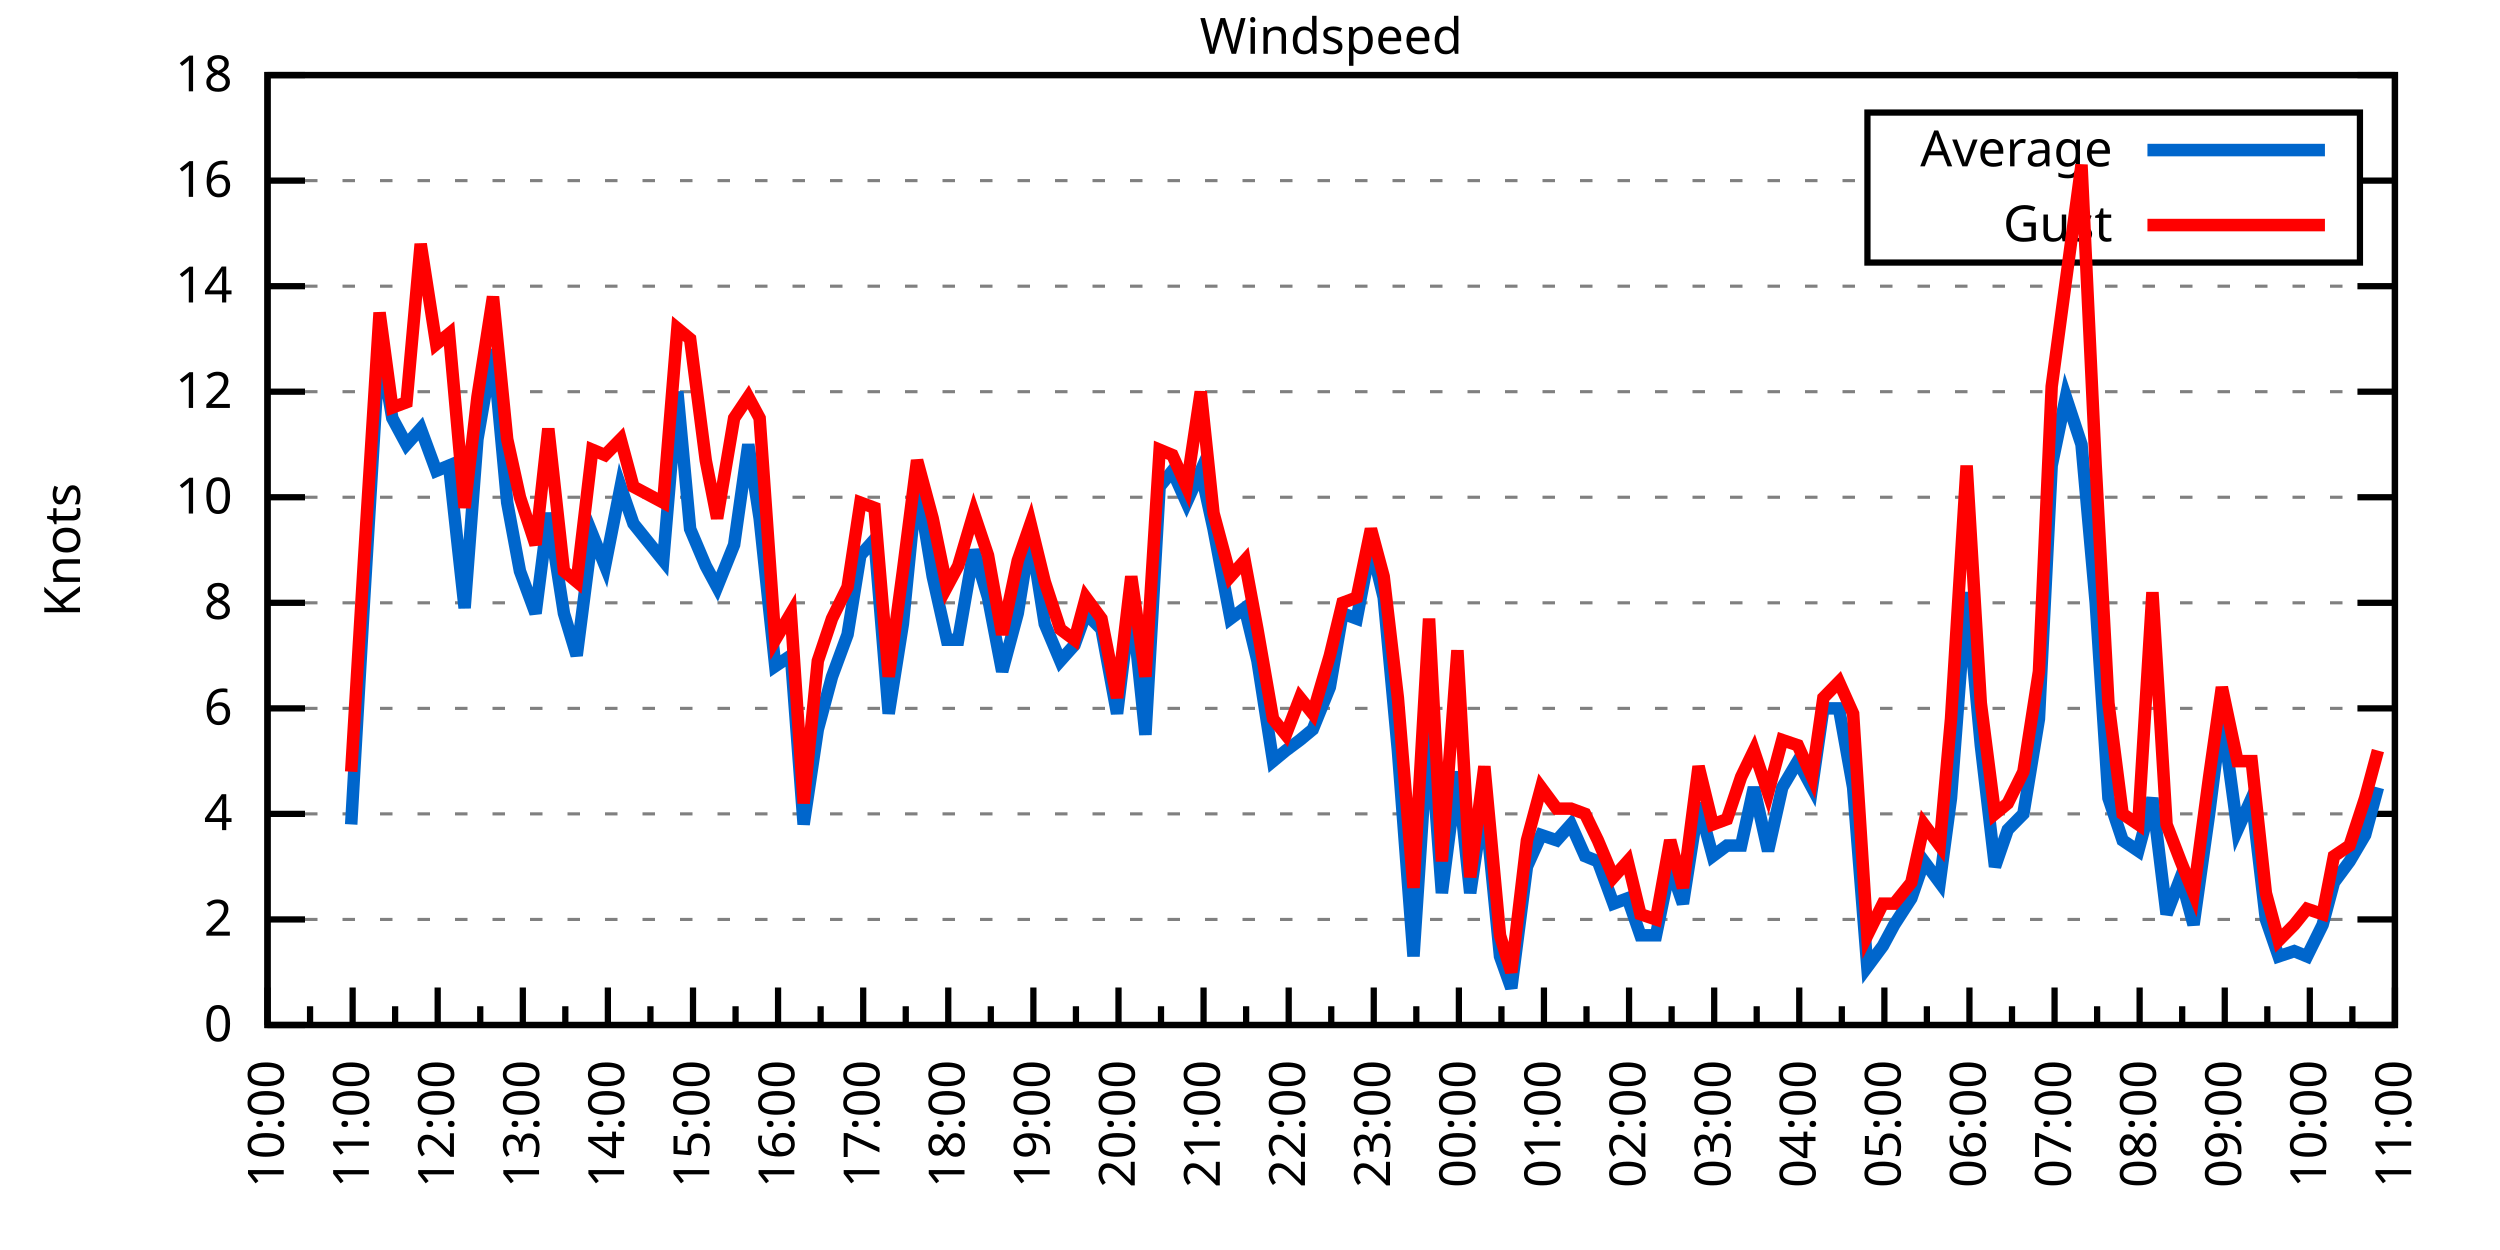
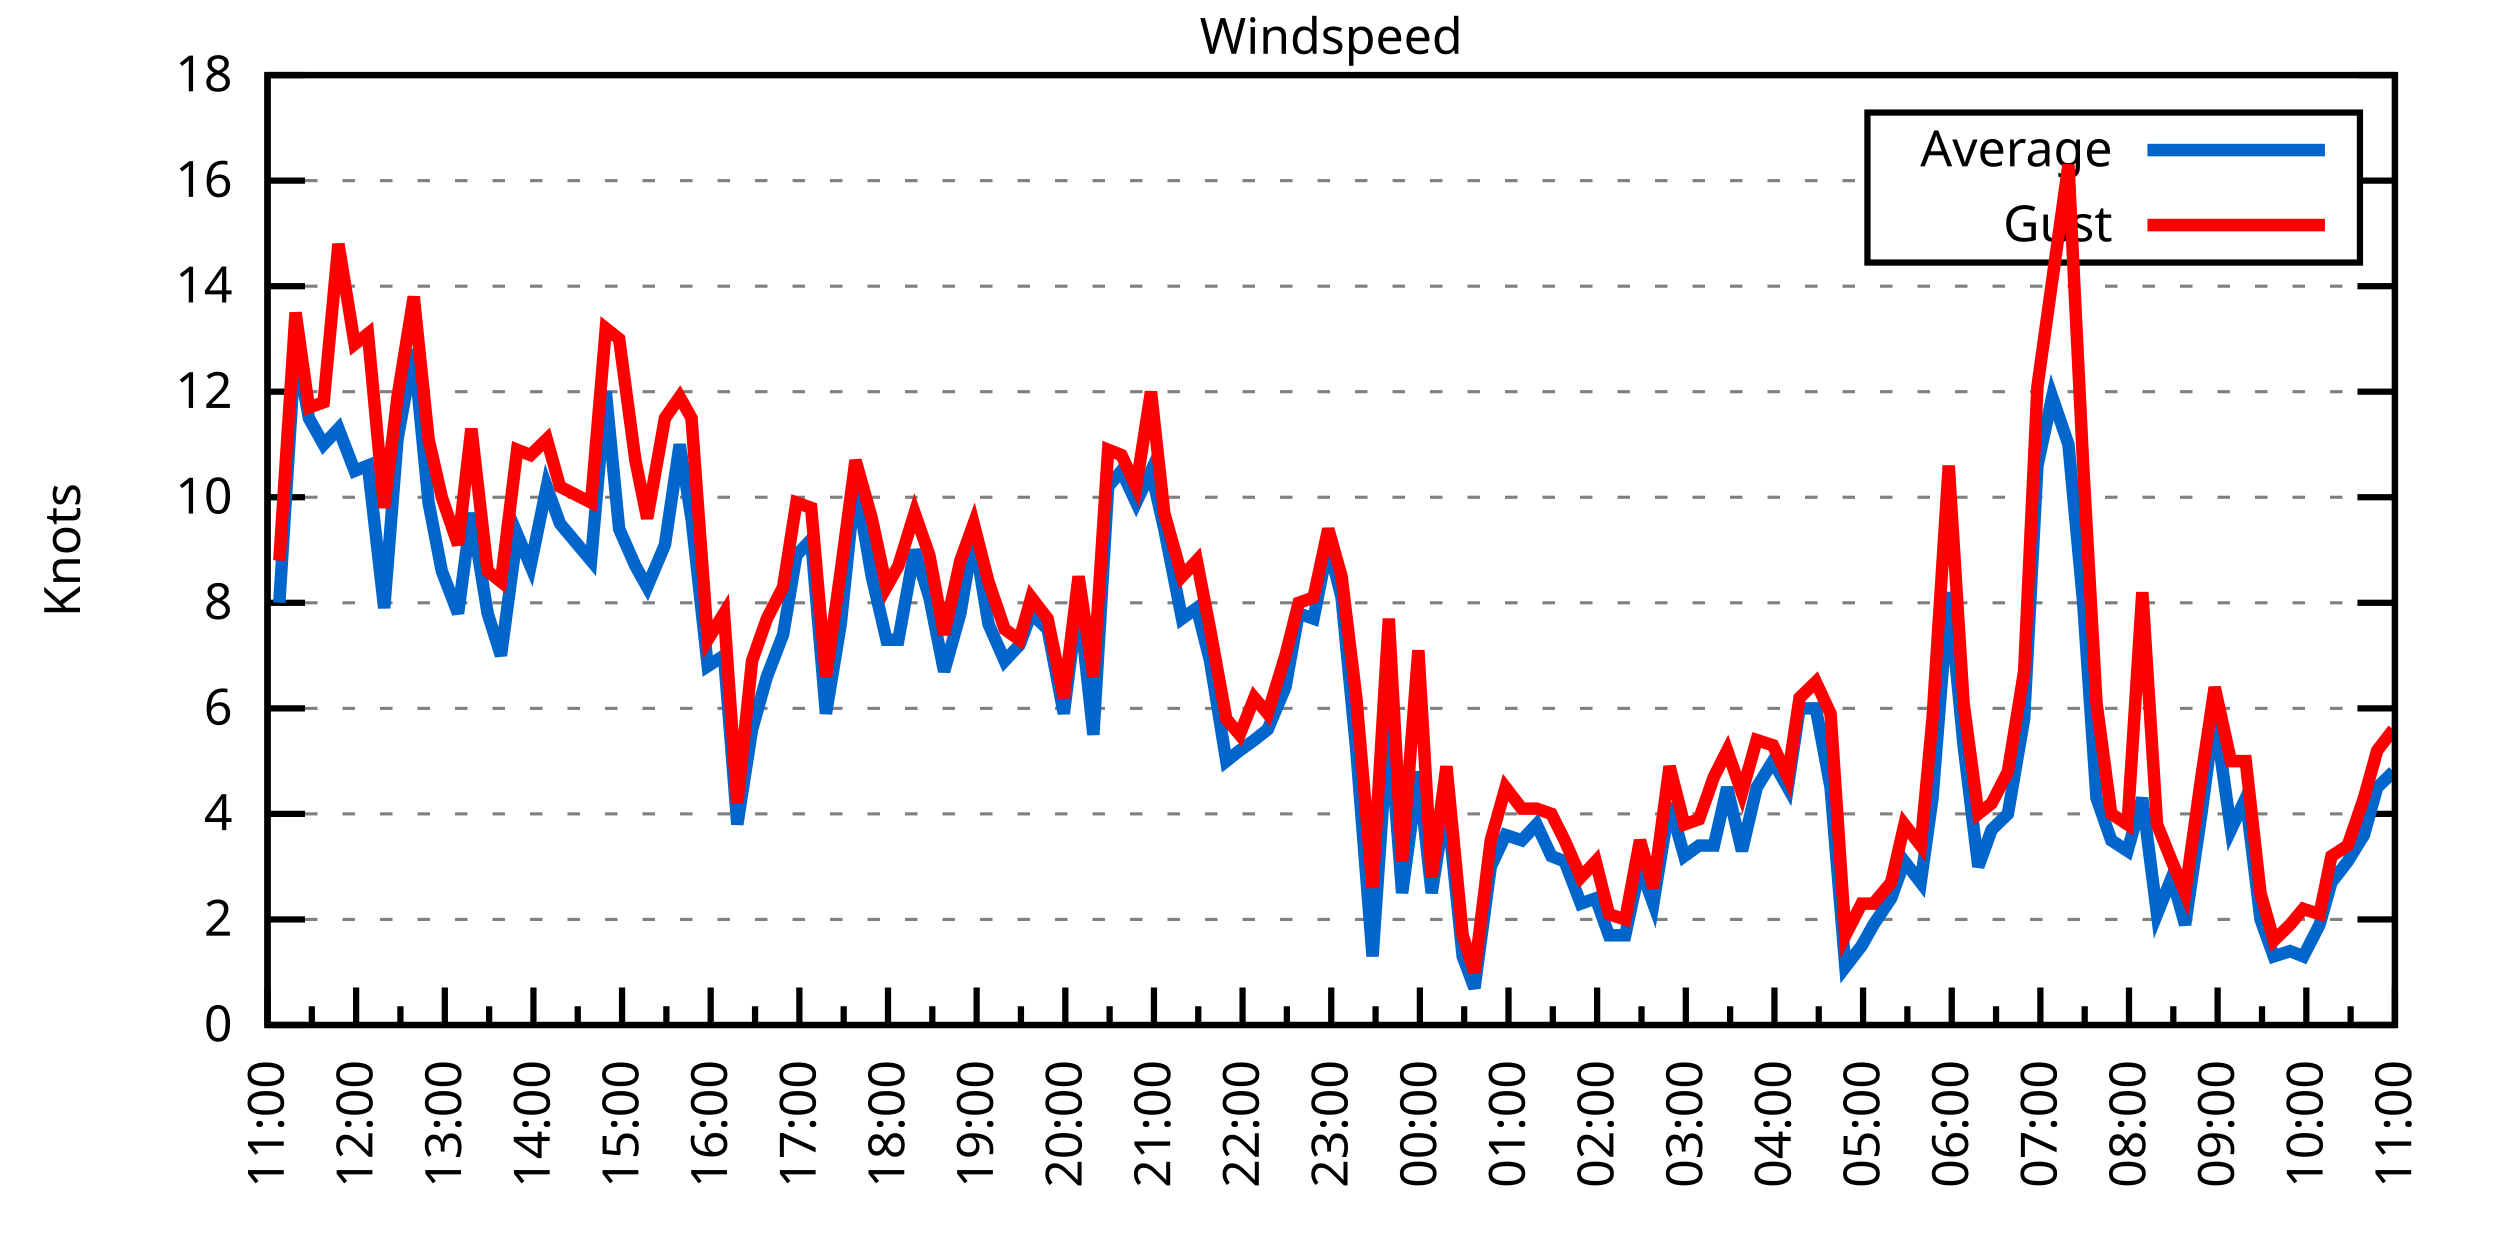
<svg xmlns="http://www.w3.org/2000/svg" xmlns:xlink="http://www.w3.org/1999/xlink" width="400" height="200" viewBox="0 0 400 200">
  <g id="gnuplot_canvas">
    <rect x="0" y="0" width="400" height="200" fill="none" />
    <defs>
      <circle id="gpDot" r="0.5" stroke-width="0.5" stroke="currentColor" />
      <path id="gpPt0" stroke-width="0.333" stroke="currentColor" d="M-1,0 h2 M0,-1 v2" />
      <path id="gpPt1" stroke-width="0.333" stroke="currentColor" d="M-1,-1 L1,1 M1,-1 L-1,1" />
      <path id="gpPt2" stroke-width="0.333" stroke="currentColor" d="M-1,0 L1,0 M0,-1 L0,1 M-1,-1 L1,1 M-1,1 L1,-1" />
      <rect id="gpPt3" stroke-width="0.333" stroke="currentColor" x="-1" y="-1" width="2" height="2" />
      <rect id="gpPt4" stroke-width="0.333" stroke="currentColor" fill="currentColor" x="-1" y="-1" width="2" height="2" />
      <circle id="gpPt5" stroke-width="0.333" stroke="currentColor" cx="0" cy="0" r="1" />
      <use xlink:href="#gpPt5" id="gpPt6" fill="currentColor" stroke="none" />
      <path id="gpPt7" stroke-width="0.333" stroke="currentColor" d="M0,-1.33 L-1.33,0.67 L1.33,0.67 z" />
      <use xlink:href="#gpPt7" id="gpPt8" fill="currentColor" stroke="none" />
      <use xlink:href="#gpPt7" id="gpPt9" stroke="currentColor" transform="rotate(180)" />
      <use xlink:href="#gpPt9" id="gpPt10" fill="currentColor" stroke="none" />
      <use xlink:href="#gpPt3" id="gpPt11" stroke="currentColor" transform="rotate(45)" />
      <use xlink:href="#gpPt11" id="gpPt12" fill="currentColor" stroke="none" />
      <path id="gpPt13" stroke-width="0.333" stroke="currentColor" d="M0,1.330 L1.265,0.411 L0.782,-1.067 L-0.782,-1.076 L-1.265,0.411 z" />
      <use xlink:href="#gpPt13" id="gpPt14" fill="currentColor" stroke="none" />
      <filter id="textbox" filterUnits="objectBoundingBox" x="0" y="0" height="1" width="1">
        <feFlood flood-color="white" flood-opacity="1" result="bgnd" />
        <feComposite in="SourceGraphic" in2="bgnd" operator="atop" />
      </filter>
      <filter id="greybox" filterUnits="objectBoundingBox" x="0" y="0" height="1" width="1">
        <feFlood flood-color="lightgrey" flood-opacity="1" result="grey" />
        <feComposite in="SourceGraphic" in2="grey" operator="atop" />
      </filter>
    </defs>
    <g fill="none" color="white" stroke="currentColor" stroke-width="1.00" stroke-linecap="butt" stroke-linejoin="miter">
</g>
    <g fill="none" color="black" stroke="currentColor" stroke-width="1.00" stroke-linecap="butt" stroke-linejoin="miter">
      <g stroke="none" shape-rendering="crispEdges">
        <polygon fill="rgb(255, 255, 255)" points="42.80,164.00 383.18,164.00 383.18,12.02 42.80,12.02 " />
      </g>
    </g>
    <g fill="none" color="black" stroke="currentColor" stroke-width="1.00" stroke-linecap="butt" stroke-linejoin="miter">
</g>
    <g fill="none" color="black" stroke="black" stroke-width="0.50" stroke-linecap="butt" stroke-linejoin="miter">
</g>
    <g fill="none" color="gray" stroke="currentColor" stroke-width="0.50" stroke-linecap="butt" stroke-linejoin="miter">
      <path stroke="gray" stroke-dasharray="2,4" class="gridline" d="M42.80,164.00 L383.19,164.00  " />
    </g>
    <g fill="none" color="gray" stroke="gray" stroke-width="1.00" stroke-linecap="butt" stroke-linejoin="miter">
</g>
    <g fill="none" color="black" stroke="currentColor" stroke-width="1.00" stroke-linecap="butt" stroke-linejoin="miter">
      <path stroke="black" d="M42.80,164.00 L48.80,164.00 M383.19,164.00 L377.19,164.00  " />
      <g transform="translate(37.20,166.60)" stroke="none" fill="black" font-family="Sans" font-size="8.00" text-anchor="end">
        <text>
          <tspan font-family="Sans"> 0</tspan>
        </text>
      </g>
    </g>
    <g fill="none" color="black" stroke="currentColor" stroke-width="1.00" stroke-linecap="butt" stroke-linejoin="miter">
</g>
    <g fill="none" color="black" stroke="black" stroke-width="0.50" stroke-linecap="butt" stroke-linejoin="miter">
</g>
    <g fill="none" color="gray" stroke="currentColor" stroke-width="0.50" stroke-linecap="butt" stroke-linejoin="miter">
      <path stroke="gray" stroke-dasharray="2,4" class="gridline" d="M42.80,147.11 L383.19,147.11  " />
    </g>
    <g fill="none" color="gray" stroke="gray" stroke-width="1.00" stroke-linecap="butt" stroke-linejoin="miter">
</g>
    <g fill="none" color="black" stroke="currentColor" stroke-width="1.00" stroke-linecap="butt" stroke-linejoin="miter">
      <path stroke="black" d="M42.80,147.11 L48.80,147.11 M383.19,147.11 L377.19,147.11  " />
      <g transform="translate(37.20,149.71)" stroke="none" fill="black" font-family="Sans" font-size="8.00" text-anchor="end">
        <text>
          <tspan font-family="Sans"> 2</tspan>
        </text>
      </g>
    </g>
    <g fill="none" color="black" stroke="currentColor" stroke-width="1.00" stroke-linecap="butt" stroke-linejoin="miter">
</g>
    <g fill="none" color="black" stroke="black" stroke-width="0.50" stroke-linecap="butt" stroke-linejoin="miter">
</g>
    <g fill="none" color="gray" stroke="currentColor" stroke-width="0.50" stroke-linecap="butt" stroke-linejoin="miter">
      <path stroke="gray" stroke-dasharray="2,4" class="gridline" d="M42.80,130.22 L383.19,130.22  " />
    </g>
    <g fill="none" color="gray" stroke="gray" stroke-width="1.00" stroke-linecap="butt" stroke-linejoin="miter">
</g>
    <g fill="none" color="black" stroke="currentColor" stroke-width="1.00" stroke-linecap="butt" stroke-linejoin="miter">
      <path stroke="black" d="M42.80,130.22 L48.80,130.22 M383.19,130.22 L377.19,130.22  " />
      <g transform="translate(37.20,132.82)" stroke="none" fill="black" font-family="Sans" font-size="8.00" text-anchor="end">
        <text>
          <tspan font-family="Sans"> 4</tspan>
        </text>
      </g>
    </g>
    <g fill="none" color="black" stroke="currentColor" stroke-width="1.00" stroke-linecap="butt" stroke-linejoin="miter">
</g>
    <g fill="none" color="black" stroke="black" stroke-width="0.50" stroke-linecap="butt" stroke-linejoin="miter">
</g>
    <g fill="none" color="gray" stroke="currentColor" stroke-width="0.50" stroke-linecap="butt" stroke-linejoin="miter">
      <path stroke="gray" stroke-dasharray="2,4" class="gridline" d="M42.80,113.34 L383.19,113.34  " />
    </g>
    <g fill="none" color="gray" stroke="gray" stroke-width="1.00" stroke-linecap="butt" stroke-linejoin="miter">
</g>
    <g fill="none" color="black" stroke="currentColor" stroke-width="1.00" stroke-linecap="butt" stroke-linejoin="miter">
      <path stroke="black" d="M42.80,113.34 L48.80,113.34 M383.19,113.34 L377.19,113.34  " />
      <g transform="translate(37.20,115.94)" stroke="none" fill="black" font-family="Sans" font-size="8.00" text-anchor="end">
        <text>
          <tspan font-family="Sans"> 6</tspan>
        </text>
      </g>
    </g>
    <g fill="none" color="black" stroke="currentColor" stroke-width="1.00" stroke-linecap="butt" stroke-linejoin="miter">
</g>
    <g fill="none" color="black" stroke="black" stroke-width="0.50" stroke-linecap="butt" stroke-linejoin="miter">
</g>
    <g fill="none" color="gray" stroke="currentColor" stroke-width="0.50" stroke-linecap="butt" stroke-linejoin="miter">
      <path stroke="gray" stroke-dasharray="2,4" class="gridline" d="M42.80,96.45 L383.19,96.45  " />
    </g>
    <g fill="none" color="gray" stroke="gray" stroke-width="1.00" stroke-linecap="butt" stroke-linejoin="miter">
</g>
    <g fill="none" color="black" stroke="currentColor" stroke-width="1.00" stroke-linecap="butt" stroke-linejoin="miter">
      <path stroke="black" d="M42.80,96.45 L48.80,96.45 M383.19,96.45 L377.19,96.45  " />
      <g transform="translate(37.20,99.05)" stroke="none" fill="black" font-family="Sans" font-size="8.00" text-anchor="end">
        <text>
          <tspan font-family="Sans"> 8</tspan>
        </text>
      </g>
    </g>
    <g fill="none" color="black" stroke="currentColor" stroke-width="1.00" stroke-linecap="butt" stroke-linejoin="miter">
</g>
    <g fill="none" color="black" stroke="black" stroke-width="0.50" stroke-linecap="butt" stroke-linejoin="miter">
</g>
    <g fill="none" color="gray" stroke="currentColor" stroke-width="0.50" stroke-linecap="butt" stroke-linejoin="miter">
      <path stroke="gray" stroke-dasharray="2,4" class="gridline" d="M42.80,79.56 L383.19,79.56  " />
    </g>
    <g fill="none" color="gray" stroke="gray" stroke-width="1.00" stroke-linecap="butt" stroke-linejoin="miter">
</g>
    <g fill="none" color="black" stroke="currentColor" stroke-width="1.00" stroke-linecap="butt" stroke-linejoin="miter">
      <path stroke="black" d="M42.80,79.56 L48.80,79.56 M383.19,79.56 L377.19,79.56  " />
      <g transform="translate(37.20,82.16)" stroke="none" fill="black" font-family="Sans" font-size="8.00" text-anchor="end">
        <text>
          <tspan font-family="Sans"> 10</tspan>
        </text>
      </g>
    </g>
    <g fill="none" color="black" stroke="currentColor" stroke-width="1.00" stroke-linecap="butt" stroke-linejoin="miter">
</g>
    <g fill="none" color="black" stroke="black" stroke-width="0.50" stroke-linecap="butt" stroke-linejoin="miter">
</g>
    <g fill="none" color="gray" stroke="currentColor" stroke-width="0.50" stroke-linecap="butt" stroke-linejoin="miter">
      <path stroke="gray" stroke-dasharray="2,4" class="gridline" d="M42.80,62.67 L383.19,62.67  " />
    </g>
    <g fill="none" color="gray" stroke="gray" stroke-width="1.00" stroke-linecap="butt" stroke-linejoin="miter">
</g>
    <g fill="none" color="black" stroke="currentColor" stroke-width="1.00" stroke-linecap="butt" stroke-linejoin="miter">
      <path stroke="black" d="M42.80,62.67 L48.80,62.67 M383.19,62.67 L377.19,62.67  " />
      <g transform="translate(37.20,65.27)" stroke="none" fill="black" font-family="Sans" font-size="8.00" text-anchor="end">
        <text>
          <tspan font-family="Sans"> 12</tspan>
        </text>
      </g>
    </g>
    <g fill="none" color="black" stroke="currentColor" stroke-width="1.00" stroke-linecap="butt" stroke-linejoin="miter">
</g>
    <g fill="none" color="black" stroke="black" stroke-width="0.50" stroke-linecap="butt" stroke-linejoin="miter">
</g>
    <g fill="none" color="gray" stroke="currentColor" stroke-width="0.50" stroke-linecap="butt" stroke-linejoin="miter">
      <path stroke="gray" stroke-dasharray="2,4" class="gridline" d="M42.80,45.79 L383.19,45.79  " />
    </g>
    <g fill="none" color="gray" stroke="gray" stroke-width="1.00" stroke-linecap="butt" stroke-linejoin="miter">
</g>
    <g fill="none" color="black" stroke="currentColor" stroke-width="1.00" stroke-linecap="butt" stroke-linejoin="miter">
      <path stroke="black" d="M42.80,45.79 L48.80,45.79 M383.19,45.79 L377.19,45.79  " />
      <g transform="translate(37.20,48.39)" stroke="none" fill="black" font-family="Sans" font-size="8.00" text-anchor="end">
        <text>
          <tspan font-family="Sans"> 14</tspan>
        </text>
      </g>
    </g>
    <g fill="none" color="black" stroke="currentColor" stroke-width="1.00" stroke-linecap="butt" stroke-linejoin="miter">
</g>
    <g fill="none" color="black" stroke="black" stroke-width="0.50" stroke-linecap="butt" stroke-linejoin="miter">
</g>
    <g fill="none" color="gray" stroke="currentColor" stroke-width="0.50" stroke-linecap="butt" stroke-linejoin="miter">
      <path stroke="gray" stroke-dasharray="2,4" class="gridline" d="M42.80,28.90 L298.79,28.90 M377.59,28.90 L383.19,28.90  " />
    </g>
    <g fill="none" color="gray" stroke="gray" stroke-width="1.00" stroke-linecap="butt" stroke-linejoin="miter">
</g>
    <g fill="none" color="black" stroke="currentColor" stroke-width="1.00" stroke-linecap="butt" stroke-linejoin="miter">
      <path stroke="black" d="M42.80,28.90 L48.80,28.90 M383.19,28.90 L377.19,28.90  " />
      <g transform="translate(37.20,31.50)" stroke="none" fill="black" font-family="Sans" font-size="8.00" text-anchor="end">
        <text>
          <tspan font-family="Sans"> 16</tspan>
        </text>
      </g>
    </g>
    <g fill="none" color="black" stroke="currentColor" stroke-width="1.00" stroke-linecap="butt" stroke-linejoin="miter">
</g>
    <g fill="none" color="black" stroke="black" stroke-width="0.50" stroke-linecap="butt" stroke-linejoin="miter">
</g>
    <g fill="none" color="gray" stroke="currentColor" stroke-width="0.50" stroke-linecap="butt" stroke-linejoin="miter">
      <path stroke="gray" stroke-dasharray="2,4" class="gridline" d="M42.80,12.01 L383.19,12.01  " />
    </g>
    <g fill="none" color="gray" stroke="gray" stroke-width="1.00" stroke-linecap="butt" stroke-linejoin="miter">
</g>
    <g fill="none" color="black" stroke="currentColor" stroke-width="1.00" stroke-linecap="butt" stroke-linejoin="miter">
      <path stroke="black" d="M42.80,12.01 L48.80,12.01 M383.19,12.01 L377.19,12.01  " />
      <g transform="translate(37.20,14.61)" stroke="none" fill="black" font-family="Sans" font-size="8.00" text-anchor="end">
        <text>
          <tspan font-family="Sans"> 18</tspan>
        </text>
      </g>
    </g>
    <g fill="none" color="black" stroke="currentColor" stroke-width="1.00" stroke-linecap="butt" stroke-linejoin="miter">
      <path stroke="black" d="M42.80,164.00 L42.80,158.00  " />
      <g transform="translate(45.40,169.60) rotate(270)" stroke="none" fill="black" font-family="Sans" font-size="8.00" text-anchor="end">
        <text>
+           <tspan font-family="Sans">11:00</tspan>
+         </text>
+       </g>
+     </g>
+     <g fill="none" color="black" stroke="currentColor" stroke-width="1.00" stroke-linecap="butt" stroke-linejoin="miter">
+       <path stroke="black" d="M49.89,164.00 L49.89,161.00 M56.98,164.00 L56.98,158.00  " />
+       <g transform="translate(59.58,169.60) rotate(270)" stroke="none" fill="black" font-family="Sans" font-size="8.00" text-anchor="end">
+         <text>
+           <tspan font-family="Sans">12:00</tspan>
+         </text>
+       </g>
+     </g>
+     <g fill="none" color="black" stroke="currentColor" stroke-width="1.00" stroke-linecap="butt" stroke-linejoin="miter">
+       <path stroke="black" d="M64.07,164.00 L64.07,161.00 M71.17,164.00 L71.17,158.00  " />
+       <g transform="translate(73.77,169.60) rotate(270)" stroke="none" fill="black" font-family="Sans" font-size="8.00" text-anchor="end">
+         <text>
+           <tspan font-family="Sans">13:00</tspan>
+         </text>
+       </g>
+     </g>
+     <g fill="none" color="black" stroke="currentColor" stroke-width="1.00" stroke-linecap="butt" stroke-linejoin="miter">
+       <path stroke="black" d="M78.26,164.00 L78.26,161.00 M85.35,164.00 L85.35,158.00  " />
+       <g transform="translate(87.95,169.60) rotate(270)" stroke="none" fill="black" font-family="Sans" font-size="8.00" text-anchor="end">
+         <text>
+           <tspan font-family="Sans">14:00</tspan>
+         </text>
+       </g>
+     </g>
+     <g fill="none" color="black" stroke="currentColor" stroke-width="1.00" stroke-linecap="butt" stroke-linejoin="miter">
+       <path stroke="black" d="M92.44,164.00 L92.44,161.00 M99.53,164.00 L99.53,158.00  " />
+       <g transform="translate(102.13,169.60) rotate(270)" stroke="none" fill="black" font-family="Sans" font-size="8.00" text-anchor="end">
+         <text>
+           <tspan font-family="Sans">15:00</tspan>
+         </text>
+       </g>
+     </g>
+     <g fill="none" color="black" stroke="currentColor" stroke-width="1.00" stroke-linecap="butt" stroke-linejoin="miter">
+       <path stroke="black" d="M106.62,164.00 L106.62,161.00 M113.71,164.00 L113.71,158.00  " />
+       <g transform="translate(116.31,169.60) rotate(270)" stroke="none" fill="black" font-family="Sans" font-size="8.00" text-anchor="end">
+         <text>
+           <tspan font-family="Sans">16:00</tspan>
+         </text>
+       </g>
+     </g>
+     <g fill="none" color="black" stroke="currentColor" stroke-width="1.00" stroke-linecap="butt" stroke-linejoin="miter">
+       <path stroke="black" d="M120.81,164.00 L120.81,161.00 M127.90,164.00 L127.90,158.00  " />
+       <g transform="translate(130.50,169.60) rotate(270)" stroke="none" fill="black" font-family="Sans" font-size="8.00" text-anchor="end">
+         <text>
+           <tspan font-family="Sans">17:00</tspan>
+         </text>
+       </g>
+     </g>
+     <g fill="none" color="black" stroke="currentColor" stroke-width="1.00" stroke-linecap="butt" stroke-linejoin="miter">
+       <path stroke="black" d="M134.99,164.00 L134.99,161.00 M142.08,164.00 L142.08,158.00  " />
+       <g transform="translate(144.68,169.60) rotate(270)" stroke="none" fill="black" font-family="Sans" font-size="8.00" text-anchor="end">
+         <text>
+           <tspan font-family="Sans">18:00</tspan>
+         </text>
+       </g>
+     </g>
+     <g fill="none" color="black" stroke="currentColor" stroke-width="1.00" stroke-linecap="butt" stroke-linejoin="miter">
+       <path stroke="black" d="M149.17,164.00 L149.17,161.00 M156.26,164.00 L156.26,158.00  " />
+       <g transform="translate(158.86,169.60) rotate(270)" stroke="none" fill="black" font-family="Sans" font-size="8.00" text-anchor="end">
+         <text>
+           <tspan font-family="Sans">19:00</tspan>
+         </text>
+       </g>
+     </g>
+     <g fill="none" color="black" stroke="currentColor" stroke-width="1.00" stroke-linecap="butt" stroke-linejoin="miter">
+       <path stroke="black" d="M163.35,164.00 L163.35,161.00 M170.45,164.00 L170.45,158.00  " />
+       <g transform="translate(173.05,169.60) rotate(270)" stroke="none" fill="black" font-family="Sans" font-size="8.00" text-anchor="end">
+         <text>
+           <tspan font-family="Sans">20:00</tspan>
+         </text>
+       </g>
+     </g>
+     <g fill="none" color="black" stroke="currentColor" stroke-width="1.00" stroke-linecap="butt" stroke-linejoin="miter">
+       <path stroke="black" d="M177.54,164.00 L177.54,161.00 M184.63,164.00 L184.63,158.00  " />
+       <g transform="translate(187.23,169.60) rotate(270)" stroke="none" fill="black" font-family="Sans" font-size="8.00" text-anchor="end">
+         <text>
+           <tspan font-family="Sans">21:00</tspan>
+         </text>
+       </g>
+     </g>
+     <g fill="none" color="black" stroke="currentColor" stroke-width="1.00" stroke-linecap="butt" stroke-linejoin="miter">
+       <path stroke="black" d="M191.72,164.00 L191.72,161.00 M198.81,164.00 L198.81,158.00  " />
+       <g transform="translate(201.41,169.60) rotate(270)" stroke="none" fill="black" font-family="Sans" font-size="8.00" text-anchor="end">
+         <text>
+           <tspan font-family="Sans">22:00</tspan>
+         </text>
+       </g>
+     </g>
+     <g fill="none" color="black" stroke="currentColor" stroke-width="1.00" stroke-linecap="butt" stroke-linejoin="miter">
+       <path stroke="black" d="M205.90,164.00 L205.90,161.00 M213.00,164.00 L213.00,158.00  " />
+       <g transform="translate(215.60,169.60) rotate(270)" stroke="none" fill="black" font-family="Sans" font-size="8.00" text-anchor="end">
+         <text>
+           <tspan font-family="Sans">23:00</tspan>
+         </text>
+       </g>
+     </g>
+     <g fill="none" color="black" stroke="currentColor" stroke-width="1.00" stroke-linecap="butt" stroke-linejoin="miter">
+       <path stroke="black" d="M220.09,164.00 L220.09,161.00 M227.18,164.00 L227.18,158.00  " />
+       <g transform="translate(229.78,169.60) rotate(270)" stroke="none" fill="black" font-family="Sans" font-size="8.00" text-anchor="end">
+         <text>
+           <tspan font-family="Sans">00:00</tspan>
+         </text>
+       </g>
+     </g>
+     <g fill="none" color="black" stroke="currentColor" stroke-width="1.00" stroke-linecap="butt" stroke-linejoin="miter">
+       <path stroke="black" d="M234.27,164.00 L234.27,161.00 M241.36,164.00 L241.36,158.00  " />
+       <g transform="translate(243.96,169.60) rotate(270)" stroke="none" fill="black" font-family="Sans" font-size="8.00" text-anchor="end">
+         <text>
+           <tspan font-family="Sans">01:00</tspan>
+         </text>
+       </g>
+     </g>
+     <g fill="none" color="black" stroke="currentColor" stroke-width="1.00" stroke-linecap="butt" stroke-linejoin="miter">
+       <path stroke="black" d="M248.45,164.00 L248.45,161.00 M255.54,164.00 L255.54,158.00  " />
+       <g transform="translate(258.14,169.60) rotate(270)" stroke="none" fill="black" font-family="Sans" font-size="8.00" text-anchor="end">
+         <text>
+           <tspan font-family="Sans">02:00</tspan>
+         </text>
+       </g>
+     </g>
+     <g fill="none" color="black" stroke="currentColor" stroke-width="1.00" stroke-linecap="butt" stroke-linejoin="miter">
+       <path stroke="black" d="M262.64,164.00 L262.64,161.00 M269.73,164.00 L269.73,158.00  " />
+       <g transform="translate(272.33,169.60) rotate(270)" stroke="none" fill="black" font-family="Sans" font-size="8.00" text-anchor="end">
+         <text>
+           <tspan font-family="Sans">03:00</tspan>
+         </text>
+       </g>
+     </g>
+     <g fill="none" color="black" stroke="currentColor" stroke-width="1.00" stroke-linecap="butt" stroke-linejoin="miter">
+       <path stroke="black" d="M276.82,164.00 L276.82,161.00 M283.91,164.00 L283.91,158.00  " />
+       <g transform="translate(286.51,169.60) rotate(270)" stroke="none" fill="black" font-family="Sans" font-size="8.00" text-anchor="end">
+         <text>
+           <tspan font-family="Sans">04:00</tspan>
+         </text>
+       </g>
+     </g>
+     <g fill="none" color="black" stroke="currentColor" stroke-width="1.00" stroke-linecap="butt" stroke-linejoin="miter">
+       <path stroke="black" d="M291.00,164.00 L291.00,161.00 M298.09,164.00 L298.09,158.00  " />
+       <g transform="translate(300.69,169.60) rotate(270)" stroke="none" fill="black" font-family="Sans" font-size="8.00" text-anchor="end">
+         <text>
+           <tspan font-family="Sans">05:00</tspan>
+         </text>
+       </g>
+     </g>
+     <g fill="none" color="black" stroke="currentColor" stroke-width="1.00" stroke-linecap="butt" stroke-linejoin="miter">
+       <path stroke="black" d="M305.18,164.00 L305.18,161.00 M312.28,164.00 L312.28,158.00  " />
+       <g transform="translate(314.88,169.60) rotate(270)" stroke="none" fill="black" font-family="Sans" font-size="8.00" text-anchor="end">
+         <text>
+           <tspan font-family="Sans">06:00</tspan>
+         </text>
+       </g>
+     </g>
+     <g fill="none" color="black" stroke="currentColor" stroke-width="1.00" stroke-linecap="butt" stroke-linejoin="miter">
+       <path stroke="black" d="M319.37,164.00 L319.37,161.00 M326.46,164.00 L326.46,158.00  " />
+       <g transform="translate(329.06,169.60) rotate(270)" stroke="none" fill="black" font-family="Sans" font-size="8.00" text-anchor="end">
+         <text>
+           <tspan font-family="Sans">07:00</tspan>
+         </text>
+       </g>
+     </g>
+     <g fill="none" color="black" stroke="currentColor" stroke-width="1.00" stroke-linecap="butt" stroke-linejoin="miter">
+       <path stroke="black" d="M333.55,164.00 L333.55,161.00 M340.64,164.00 L340.64,158.00  " />
+       <g transform="translate(343.24,169.60) rotate(270)" stroke="none" fill="black" font-family="Sans" font-size="8.00" text-anchor="end">
+         <text>
+           <tspan font-family="Sans">08:00</tspan>
+         </text>
+       </g>
+     </g>
+     <g fill="none" color="black" stroke="currentColor" stroke-width="1.00" stroke-linecap="butt" stroke-linejoin="miter">
+       <path stroke="black" d="M347.73,164.00 L347.73,161.00 M354.82,164.00 L354.82,158.00  " />
+       <g transform="translate(357.42,169.60) rotate(270)" stroke="none" fill="black" font-family="Sans" font-size="8.00" text-anchor="end">
+         <text>
+           <tspan font-family="Sans">09:00</tspan>
+         </text>
+       </g>
+     </g>
+     <g fill="none" color="black" stroke="currentColor" stroke-width="1.00" stroke-linecap="butt" stroke-linejoin="miter">
+       <path stroke="black" d="M361.92,164.00 L361.92,161.00 M369.01,164.00 L369.01,158.00  " />
+       <g transform="translate(371.61,169.60) rotate(270)" stroke="none" fill="black" font-family="Sans" font-size="8.00" text-anchor="end">
+         <text>
          <tspan font-family="Sans">10:00</tspan>
        </text>
      </g>
    </g>
    <g fill="none" color="black" stroke="currentColor" stroke-width="1.00" stroke-linecap="butt" stroke-linejoin="miter">
-       <path stroke="black" d="M49.61,164.00 L49.61,161.00 M56.42,164.00 L56.42,158.00  " />
-       <g transform="translate(59.02,169.60) rotate(270)" stroke="none" fill="black" font-family="Sans" font-size="8.00" text-anchor="end">
-         <text>
-           <tspan font-family="Sans">11:00</tspan>
-         </text>
-       </g>
-     </g>
-     <g fill="none" color="black" stroke="currentColor" stroke-width="1.00" stroke-linecap="butt" stroke-linejoin="miter">
-       <path stroke="black" d="M63.22,164.00 L63.22,161.00 M70.03,164.00 L70.03,158.00  " />
-       <g transform="translate(72.63,169.60) rotate(270)" stroke="none" fill="black" font-family="Sans" font-size="8.00" text-anchor="end">
-         <text>
-           <tspan font-family="Sans">12:00</tspan>
-         </text>
-       </g>
-     </g>
-     <g fill="none" color="black" stroke="currentColor" stroke-width="1.00" stroke-linecap="butt" stroke-linejoin="miter">
-       <path stroke="black" d="M76.84,164.00 L76.84,161.00 M83.65,164.00 L83.65,158.00  " />
-       <g transform="translate(86.25,169.60) rotate(270)" stroke="none" fill="black" font-family="Sans" font-size="8.00" text-anchor="end">
-         <text>
-           <tspan font-family="Sans">13:00</tspan>
-         </text>
-       </g>
-     </g>
-     <g fill="none" color="black" stroke="currentColor" stroke-width="1.00" stroke-linecap="butt" stroke-linejoin="miter">
-       <path stroke="black" d="M90.45,164.00 L90.45,161.00 M97.26,164.00 L97.26,158.00  " />
-       <g transform="translate(99.86,169.60) rotate(270)" stroke="none" fill="black" font-family="Sans" font-size="8.00" text-anchor="end">
-         <text>
-           <tspan font-family="Sans">14:00</tspan>
-         </text>
-       </g>
-     </g>
-     <g fill="none" color="black" stroke="currentColor" stroke-width="1.00" stroke-linecap="butt" stroke-linejoin="miter">
-       <path stroke="black" d="M104.07,164.00 L104.07,161.00 M110.88,164.00 L110.88,158.00  " />
-       <g transform="translate(113.48,169.60) rotate(270)" stroke="none" fill="black" font-family="Sans" font-size="8.00" text-anchor="end">
-         <text>
-           <tspan font-family="Sans">15:00</tspan>
-         </text>
-       </g>
-     </g>
-     <g fill="none" color="black" stroke="currentColor" stroke-width="1.00" stroke-linecap="butt" stroke-linejoin="miter">
-       <path stroke="black" d="M117.69,164.00 L117.69,161.00 M124.49,164.00 L124.49,158.00  " />
-       <g transform="translate(127.09,169.60) rotate(270)" stroke="none" fill="black" font-family="Sans" font-size="8.00" text-anchor="end">
-         <text>
-           <tspan font-family="Sans">16:00</tspan>
-         </text>
-       </g>
-     </g>
-     <g fill="none" color="black" stroke="currentColor" stroke-width="1.00" stroke-linecap="butt" stroke-linejoin="miter">
-       <path stroke="black" d="M131.30,164.00 L131.30,161.00 M138.11,164.00 L138.11,158.00  " />
-       <g transform="translate(140.71,169.60) rotate(270)" stroke="none" fill="black" font-family="Sans" font-size="8.00" text-anchor="end">
-         <text>
-           <tspan font-family="Sans">17:00</tspan>
-         </text>
-       </g>
-     </g>
-     <g fill="none" color="black" stroke="currentColor" stroke-width="1.00" stroke-linecap="butt" stroke-linejoin="miter">
-       <path stroke="black" d="M144.92,164.00 L144.92,161.00 M151.72,164.00 L151.72,158.00  " />
-       <g transform="translate(154.32,169.60) rotate(270)" stroke="none" fill="black" font-family="Sans" font-size="8.00" text-anchor="end">
-         <text>
-           <tspan font-family="Sans">18:00</tspan>
-         </text>
-       </g>
-     </g>
-     <g fill="none" color="black" stroke="currentColor" stroke-width="1.00" stroke-linecap="butt" stroke-linejoin="miter">
-       <path stroke="black" d="M158.53,164.00 L158.53,161.00 M165.34,164.00 L165.34,158.00  " />
-       <g transform="translate(167.94,169.60) rotate(270)" stroke="none" fill="black" font-family="Sans" font-size="8.00" text-anchor="end">
-         <text>
-           <tspan font-family="Sans">19:00</tspan>
-         </text>
-       </g>
-     </g>
-     <g fill="none" color="black" stroke="currentColor" stroke-width="1.00" stroke-linecap="butt" stroke-linejoin="miter">
-       <path stroke="black" d="M172.15,164.00 L172.15,161.00 M178.96,164.00 L178.96,158.00  " />
-       <g transform="translate(181.56,169.60) rotate(270)" stroke="none" fill="black" font-family="Sans" font-size="8.00" text-anchor="end">
-         <text>
-           <tspan font-family="Sans">20:00</tspan>
-         </text>
-       </g>
-     </g>
-     <g fill="none" color="black" stroke="currentColor" stroke-width="1.00" stroke-linecap="butt" stroke-linejoin="miter">
-       <path stroke="black" d="M185.76,164.00 L185.76,161.00 M192.57,164.00 L192.57,158.00  " />
-       <g transform="translate(195.17,169.60) rotate(270)" stroke="none" fill="black" font-family="Sans" font-size="8.00" text-anchor="end">
-         <text>
-           <tspan font-family="Sans">21:00</tspan>
-         </text>
-       </g>
-     </g>
-     <g fill="none" color="black" stroke="currentColor" stroke-width="1.00" stroke-linecap="butt" stroke-linejoin="miter">
-       <path stroke="black" d="M199.38,164.00 L199.38,161.00 M206.19,164.00 L206.19,158.00  " />
-       <g transform="translate(208.79,169.60) rotate(270)" stroke="none" fill="black" font-family="Sans" font-size="8.00" text-anchor="end">
-         <text>
-           <tspan font-family="Sans">22:00</tspan>
-         </text>
-       </g>
-     </g>
-     <g fill="none" color="black" stroke="currentColor" stroke-width="1.00" stroke-linecap="butt" stroke-linejoin="miter">
-       <path stroke="black" d="M213.00,164.00 L213.00,161.00 M219.80,164.00 L219.80,158.00  " />
-       <g transform="translate(222.40,169.60) rotate(270)" stroke="none" fill="black" font-family="Sans" font-size="8.00" text-anchor="end">
-         <text>
-           <tspan font-family="Sans">23:00</tspan>
-         </text>
-       </g>
-     </g>
-     <g fill="none" color="black" stroke="currentColor" stroke-width="1.00" stroke-linecap="butt" stroke-linejoin="miter">
-       <path stroke="black" d="M226.61,164.00 L226.61,161.00 M233.42,164.00 L233.42,158.00  " />
-       <g transform="translate(236.02,169.60) rotate(270)" stroke="none" fill="black" font-family="Sans" font-size="8.00" text-anchor="end">
-         <text>
-           <tspan font-family="Sans">00:00</tspan>
-         </text>
-       </g>
-     </g>
-     <g fill="none" color="black" stroke="currentColor" stroke-width="1.00" stroke-linecap="butt" stroke-linejoin="miter">
-       <path stroke="black" d="M240.23,164.00 L240.23,161.00 M247.03,164.00 L247.03,158.00  " />
-       <g transform="translate(249.63,169.60) rotate(270)" stroke="none" fill="black" font-family="Sans" font-size="8.00" text-anchor="end">
-         <text>
-           <tspan font-family="Sans">01:00</tspan>
-         </text>
-       </g>
-     </g>
-     <g fill="none" color="black" stroke="currentColor" stroke-width="1.00" stroke-linecap="butt" stroke-linejoin="miter">
-       <path stroke="black" d="M253.84,164.00 L253.84,161.00 M260.65,164.00 L260.65,158.00  " />
-       <g transform="translate(263.25,169.60) rotate(270)" stroke="none" fill="black" font-family="Sans" font-size="8.00" text-anchor="end">
-         <text>
-           <tspan font-family="Sans">02:00</tspan>
-         </text>
-       </g>
-     </g>
-     <g fill="none" color="black" stroke="currentColor" stroke-width="1.00" stroke-linecap="butt" stroke-linejoin="miter">
-       <path stroke="black" d="M267.46,164.00 L267.46,161.00 M274.27,164.00 L274.27,158.00  " />
-       <g transform="translate(276.87,169.60) rotate(270)" stroke="none" fill="black" font-family="Sans" font-size="8.00" text-anchor="end">
-         <text>
-           <tspan font-family="Sans">03:00</tspan>
-         </text>
-       </g>
-     </g>
-     <g fill="none" color="black" stroke="currentColor" stroke-width="1.00" stroke-linecap="butt" stroke-linejoin="miter">
-       <path stroke="black" d="M281.07,164.00 L281.07,161.00 M287.88,164.00 L287.88,158.00  " />
-       <g transform="translate(290.48,169.60) rotate(270)" stroke="none" fill="black" font-family="Sans" font-size="8.00" text-anchor="end">
-         <text>
-           <tspan font-family="Sans">04:00</tspan>
-         </text>
-       </g>
-     </g>
-     <g fill="none" color="black" stroke="currentColor" stroke-width="1.00" stroke-linecap="butt" stroke-linejoin="miter">
-       <path stroke="black" d="M294.69,164.00 L294.69,161.00 M301.50,164.00 L301.50,158.00  " />
-       <g transform="translate(304.10,169.60) rotate(270)" stroke="none" fill="black" font-family="Sans" font-size="8.00" text-anchor="end">
-         <text>
-           <tspan font-family="Sans">05:00</tspan>
-         </text>
-       </g>
-     </g>
-     <g fill="none" color="black" stroke="currentColor" stroke-width="1.00" stroke-linecap="butt" stroke-linejoin="miter">
-       <path stroke="black" d="M308.30,164.00 L308.30,161.00 M315.11,164.00 L315.11,158.00  " />
-       <g transform="translate(317.71,169.60) rotate(270)" stroke="none" fill="black" font-family="Sans" font-size="8.00" text-anchor="end">
-         <text>
-           <tspan font-family="Sans">06:00</tspan>
-         </text>
-       </g>
-     </g>
-     <g fill="none" color="black" stroke="currentColor" stroke-width="1.00" stroke-linecap="butt" stroke-linejoin="miter">
-       <path stroke="black" d="M321.92,164.00 L321.92,161.00 M328.73,164.00 L328.73,158.00  " />
-       <g transform="translate(331.33,169.60) rotate(270)" stroke="none" fill="black" font-family="Sans" font-size="8.00" text-anchor="end">
-         <text>
-           <tspan font-family="Sans">07:00</tspan>
-         </text>
-       </g>
-     </g>
-     <g fill="none" color="black" stroke="currentColor" stroke-width="1.00" stroke-linecap="butt" stroke-linejoin="miter">
-       <path stroke="black" d="M335.54,164.00 L335.54,161.00 M342.34,164.00 L342.34,158.00  " />
-       <g transform="translate(344.94,169.60) rotate(270)" stroke="none" fill="black" font-family="Sans" font-size="8.00" text-anchor="end">
-         <text>
-           <tspan font-family="Sans">08:00</tspan>
-         </text>
-       </g>
-     </g>
-     <g fill="none" color="black" stroke="currentColor" stroke-width="1.00" stroke-linecap="butt" stroke-linejoin="miter">
-       <path stroke="black" d="M349.15,164.00 L349.15,161.00 M355.96,164.00 L355.96,158.00  " />
-       <g transform="translate(358.56,169.60) rotate(270)" stroke="none" fill="black" font-family="Sans" font-size="8.00" text-anchor="end">
-         <text>
-           <tspan font-family="Sans">09:00</tspan>
-         </text>
-       </g>
-     </g>
-     <g fill="none" color="black" stroke="currentColor" stroke-width="1.00" stroke-linecap="butt" stroke-linejoin="miter">
-       <path stroke="black" d="M362.77,164.00 L362.77,161.00 M369.57,164.00 L369.57,158.00  " />
-       <g transform="translate(372.17,169.60) rotate(270)" stroke="none" fill="black" font-family="Sans" font-size="8.00" text-anchor="end">
-         <text>
-           <tspan font-family="Sans">10:00</tspan>
-         </text>
-       </g>
-     </g>
-     <g fill="none" color="black" stroke="currentColor" stroke-width="1.00" stroke-linecap="butt" stroke-linejoin="miter">
-       <path stroke="black" d="M376.38,164.00 L376.38,161.00 M383.19,164.00 L383.19,158.00  " />
+       <path stroke="black" d="M376.10,164.00 L376.10,161.00 M383.19,164.00 L383.19,158.00  " />
      <g transform="translate(385.79,169.60) rotate(270)" stroke="none" fill="black" font-family="Sans" font-size="8.00" text-anchor="end">
        <text>
          <tspan font-family="Sans">11:00</tspan>
        </text>
      </g>
    </g>
    <g fill="none" color="black" stroke="currentColor" stroke-width="1.00" stroke-linecap="butt" stroke-linejoin="miter">
</g>
    <g fill="none" color="black" stroke="currentColor" stroke-width="1.00" stroke-linecap="butt" stroke-linejoin="miter">
      <path stroke="black" d="M42.80,12.01 L42.80,164.00 L383.19,164.00 L383.19,12.01 L42.80,12.01 Z  " />
    </g>
    <g fill="none" color="black" stroke="currentColor" stroke-width="1.00" stroke-linecap="butt" stroke-linejoin="miter">
      <g transform="translate(12.80,88.01) rotate(270)" stroke="none" fill="black" font-family="Sans" font-size="8.00" text-anchor="middle">
        <text>
          <tspan font-family="Sans">Knots</tspan>
        </text>
      </g>
    </g>
    <g fill="none" color="black" stroke="currentColor" stroke-width="1.00" stroke-linecap="butt" stroke-linejoin="miter">
</g>
    <g fill="none" color="black" stroke="currentColor" stroke-width="1.00" stroke-linecap="butt" stroke-linejoin="miter">
      <path stroke="black" d="M298.79,42.01 L298.79,18.01 L377.59,18.01 L377.59,42.01 L298.79,42.01 Z  " />
    </g>
    <g id="Windspeed_plot_1">
      <g fill="none" color="white" stroke="black" stroke-width="2.00" stroke-linecap="butt" stroke-linejoin="miter">
</g>
      <g fill="none" color="black" stroke="currentColor" stroke-width="2.00" stroke-linecap="butt" stroke-linejoin="miter">
        <g transform="translate(337.99,26.61)" stroke="none" fill="black" font-family="Sans" font-size="8.00" text-anchor="end">
          <text>
            <tspan font-family="Sans">Average</tspan>
          </text>
        </g>
      </g>
      <g fill="none" color="black" stroke="currentColor" stroke-width="2.00" stroke-linecap="butt" stroke-linejoin="miter">
-         <path stroke="rgb(  0, 102, 204)" d="M343.59,24.01 L371.99,24.01 M56.19,131.91 L58.23,96.45 L60.73,55.07 L62.77,66.90 L65.04,71.12 L67.31,68.58   L69.80,75.34 L71.85,74.49 L74.34,97.29 L76.39,70.27 L78.88,55.92 L81.15,80.41 L83.19,91.38 L85.69,98.14   L87.73,82.09 L90.23,98.14 L92.27,104.89 L94.77,85.47 L96.81,90.54 L99.30,77.87 L101.35,83.78 L106.11,89.69   L108.38,62.67 L110.42,84.63 L112.92,90.54 L114.74,93.92 L117.46,87.16 L119.73,71.12 L121.54,82.94 L124.04,106.58   L126.54,104.89 L128.58,131.91 L130.85,116.71 L133.12,108.27 L135.61,101.52 L137.66,88.85 L139.92,86.32 L142.19,114.18   L144.46,99.83 L146.73,77.03 L149.23,92.23 L151.50,102.36 L153.31,102.36 L155.81,88.00 L158.08,95.60 L160.35,107.43   L162.84,98.14 L164.89,85.47 L167.16,99.83 L169.65,105.74 L171.92,103.20 L173.74,98.14 L176.23,100.67 L178.73,114.18   L181.00,95.60 L183.27,117.56 L185.54,77.87 L187.58,75.34 L189.85,80.41 L192.12,75.34 L194.16,84.63 L196.88,98.98   L199.15,97.29 L201.19,105.74 L203.69,121.78 L205.73,120.09 L208.00,118.40 L210.04,116.71 L212.77,109.96 L214.81,98.14   L217.08,98.98 L219.35,87.16 L221.39,95.60 L223.66,120.09 L226.16,153.02 L228.65,115.03 L230.70,142.89 L233.19,123.47   L235.23,142.89 L237.50,127.69 L240.00,153.02 L241.81,158.09 L244.31,138.67 L246.58,133.60 L249.08,134.45 L251.35,131.91   L253.61,136.98 L255.66,137.82 L258.15,144.58 L260.42,143.73 L262.47,149.65 L264.96,149.65 L267.23,138.67 L269.27,144.58   L271.77,128.54 L274.04,136.98 L276.31,135.29 L278.58,135.29 L280.62,126.00 L282.89,136.14 L285.16,126.00 L287.65,121.78   L289.92,126.00 L291.74,113.34 L294.23,113.34 L296.50,126.00 L298.77,154.71 L301.27,151.33 L303.08,147.96 L305.81,143.73   L307.85,137.82 L310.35,141.20 L312.16,127.69 L314.66,94.76 L316.93,119.25 L319.20,138.67 L321.24,132.76 L323.74,130.22   L326.23,115.03 L328.27,74.49 L330.54,63.52 L333.04,71.12 L335.31,96.45 L337.35,127.69 L339.62,134.45 L342.12,136.14   L344.39,127.69 L346.65,146.27 L348.92,140.36 L350.97,147.96 L353.46,130.22 L355.50,114.18 L358.00,132.76 L360.27,127.69   L362.54,147.11 L364.58,153.02 L367.08,152.18 L369.12,153.02 L371.62,147.96 L373.43,141.20 L375.93,137.82 L378.42,133.60   L380.47,126.00  " />
+         <path stroke="rgb(  0, 102, 204)" d="M343.59,24.01 L371.99,24.01 M44.69,96.45 L47.29,55.07 L49.42,66.90 L51.78,71.12 L54.15,68.58 L56.75,75.34   L58.87,74.49 L61.47,97.29 L63.60,70.27 L66.20,55.92 L68.57,80.41 L70.69,91.38 L73.29,98.14 L75.42,82.09   L78.02,98.14 L80.15,104.89 L82.75,85.47 L84.88,90.54 L87.48,77.87 L89.60,83.78 L94.57,89.69 L96.93,62.67   L99.06,84.63 L101.66,90.54 L103.55,93.92 L106.39,87.16 L108.75,71.12 L110.64,82.94 L113.24,106.58 L115.84,104.89   L117.97,131.91 L120.33,116.71 L122.70,108.27 L125.30,101.52 L127.42,88.85 L129.79,86.32 L132.15,114.18 L134.52,99.83   L136.88,77.03 L139.48,92.23 L141.84,102.36 L143.74,102.36 L146.34,88.00 L148.70,95.60 L151.06,107.43 L153.66,98.14   L155.79,85.47 L158.15,99.83 L160.75,105.74 L163.12,103.20 L165.01,98.14 L167.61,100.67 L170.21,114.18 L172.57,95.60   L174.94,117.56 L177.30,77.87 L179.43,75.34 L181.79,80.41 L184.16,75.34 L186.28,84.63 L189.12,98.98 L191.48,97.29   L193.61,105.74 L196.21,121.78 L198.34,120.09 L200.70,118.40 L202.83,116.71 L205.67,109.96 L207.79,98.14 L210.16,98.98   L212.52,87.16 L214.65,95.60 L217.01,120.09 L219.61,153.02 L222.21,115.03 L224.34,142.89 L226.94,123.47 L229.07,142.89   L231.43,127.69 L234.03,153.02 L235.92,158.09 L238.52,138.67 L240.89,133.60 L243.49,134.45 L245.85,131.91 L248.22,136.98   L250.34,137.82 L252.94,144.58 L255.31,143.73 L257.43,149.65 L260.04,149.65 L262.40,138.67 L264.53,144.58 L267.13,128.54   L269.49,136.98 L271.85,135.29 L274.22,135.29 L276.35,126.00 L278.71,136.14 L281.07,126.00 L283.67,121.78 L286.04,126.00   L287.93,113.34 L290.53,113.34 L292.89,126.00 L295.26,154.71 L297.86,151.33 L299.75,147.96 L302.58,143.73 L304.71,137.82   L307.31,141.20 L309.20,127.69 L311.80,94.76 L314.17,119.25 L316.53,138.67 L318.66,132.76 L321.26,130.22 L323.86,115.03   L325.99,74.49 L328.35,63.52 L330.95,71.12 L333.31,96.45 L335.44,127.69 L337.80,134.45 L340.40,136.14 L342.77,127.69   L345.13,146.27 L347.50,140.36 L349.62,147.96 L352.22,130.22 L354.35,114.18 L356.95,132.76 L359.32,127.69 L361.68,147.11   L363.81,153.02 L366.41,152.18 L368.53,153.02 L371.13,147.96 L373.03,141.20 L375.63,137.82 L378.23,133.60 L380.35,126.00   L382.95,123.47  " />
      </g>
    </g>
    <g id="Windspeed_plot_2">
      <g fill="none" color="black" stroke="currentColor" stroke-width="2.00" stroke-linecap="butt" stroke-linejoin="miter">
        <g transform="translate(337.99,38.61)" stroke="none" fill="black" font-family="Sans" font-size="8.00" text-anchor="end">
          <text>
            <tspan font-family="Sans">Gust</tspan>
          </text>
        </g>
      </g>
      <g fill="none" color="black" stroke="currentColor" stroke-width="2.00" stroke-linecap="butt" stroke-linejoin="miter">
-         <path stroke="rgb(255,   0,   0)" d="M343.59,36.01 L371.99,36.01 M56.19,123.47 L58.23,89.69 L60.73,50.01 L62.77,65.21 L65.04,64.36 L67.31,39.03   L69.80,55.07 L71.85,53.39 L74.34,81.25 L76.39,63.52 L78.88,47.47 L81.15,70.27 L83.19,79.56 L85.69,87.16   L87.73,68.58 L90.23,91.38 L92.27,93.07 L94.77,71.96 L96.81,72.81 L99.30,70.27 L101.35,77.87 L106.11,80.41   L108.38,52.54 L110.42,54.23 L112.92,73.65 L114.74,82.94 L117.46,66.90 L119.73,63.52 L121.54,66.90 L124.04,102.36   L126.54,98.14 L128.58,128.54 L130.85,105.74 L133.12,98.98 L135.61,93.92 L137.66,80.41 L139.92,81.25 L142.19,108.27   L144.46,91.38 L146.73,73.65 L149.23,82.94 L151.50,93.92 L153.31,90.54 L155.81,82.09 L158.08,88.85 L160.35,101.52   L162.84,89.69 L164.89,83.78 L167.16,93.07 L169.65,100.67 L171.92,102.36 L173.74,95.60 L176.23,98.98 L178.73,111.65   L181.00,92.23 L183.27,108.27 L185.54,71.96 L187.58,72.81 L189.85,77.87 L192.12,62.67 L194.16,82.09 L196.88,92.23   L199.15,89.69 L201.19,100.67 L203.69,115.03 L205.73,117.56 L208.00,111.65 L210.04,114.18 L212.77,104.89 L214.81,96.45   L217.08,95.60 L219.35,84.63 L221.39,92.23 L223.66,111.65 L226.16,142.05 L228.65,98.98 L230.70,137.82 L233.19,104.05   L235.23,140.36 L237.50,122.62 L240.00,149.65 L241.81,155.56 L244.31,134.45 L246.58,126.00 L249.08,129.38 L251.35,129.38   L253.61,130.22 L255.66,134.45 L258.15,140.36 L260.42,137.82 L262.47,146.27 L264.96,147.11 L267.23,134.45 L269.27,142.05   L271.77,122.62 L274.04,131.91 L276.31,131.07 L278.58,124.31 L280.62,120.09 L282.89,126.85 L285.16,118.40 L287.65,119.25   L289.92,124.31 L291.74,111.65 L294.23,109.11 L296.50,114.18 L298.77,149.65 L301.27,144.58 L303.08,144.58 L305.81,141.20   L307.85,131.91 L310.35,135.29 L312.16,115.03 L314.66,74.49 L316.93,112.49 L319.20,130.22 L321.24,128.54 L323.74,123.47   L326.23,107.43 L328.27,61.83 L330.54,44.94 L333.04,26.36 L335.31,74.49 L337.35,112.49 L339.62,130.22 L342.12,131.91   L344.39,94.76 L346.65,131.91 L348.92,137.82 L350.97,142.89 L353.46,124.31 L355.50,109.96 L358.00,121.78 L360.27,121.78   L362.54,142.89 L364.58,150.49 L367.08,147.96 L369.12,145.42 L371.62,146.27 L373.43,136.98 L375.93,135.29 L378.42,127.69   L380.47,120.09  " />
+         <path stroke="rgb(255,   0,   0)" d="M343.59,36.01 L371.99,36.01 M44.69,89.69 L47.29,50.01 L49.42,65.21 L51.78,64.36 L54.15,39.03 L56.75,55.07   L58.87,53.39 L61.47,81.25 L63.60,63.52 L66.20,47.47 L68.57,70.27 L70.69,79.56 L73.29,87.16 L75.42,68.58   L78.02,91.38 L80.15,93.07 L82.75,71.96 L84.88,72.81 L87.48,70.27 L89.60,77.87 L94.57,80.41 L96.93,52.54   L99.06,54.23 L101.66,73.65 L103.55,82.94 L106.39,66.90 L108.75,63.52 L110.64,66.90 L113.24,102.36 L115.84,98.14   L117.97,128.54 L120.33,105.74 L122.70,98.98 L125.30,93.92 L127.42,80.41 L129.79,81.25 L132.15,108.27 L134.52,91.38   L136.88,73.65 L139.48,82.94 L141.84,93.92 L143.74,90.54 L146.34,82.09 L148.70,88.85 L151.06,101.52 L153.66,89.69   L155.79,83.78 L158.15,93.07 L160.75,100.67 L163.12,102.36 L165.01,95.60 L167.61,98.98 L170.21,111.65 L172.57,92.23   L174.94,108.27 L177.30,71.96 L179.43,72.81 L181.79,77.87 L184.16,62.67 L186.28,82.09 L189.12,92.23 L191.48,89.69   L193.61,100.67 L196.21,115.03 L198.34,117.56 L200.70,111.65 L202.83,114.18 L205.67,104.89 L207.79,96.45 L210.16,95.60   L212.52,84.63 L214.65,92.23 L217.01,111.65 L219.61,142.05 L222.21,98.98 L224.34,137.82 L226.94,104.05 L229.07,140.36   L231.43,122.62 L234.03,149.65 L235.92,155.56 L238.52,134.45 L240.89,126.00 L243.49,129.38 L245.85,129.38 L248.22,130.22   L250.34,134.45 L252.94,140.36 L255.31,137.82 L257.43,146.27 L260.04,147.11 L262.40,134.45 L264.53,142.05 L267.13,122.62   L269.49,131.91 L271.85,131.07 L274.22,124.31 L276.35,120.09 L278.71,126.85 L281.07,118.40 L283.67,119.25 L286.04,124.31   L287.93,111.65 L290.53,109.11 L292.89,114.18 L295.26,149.65 L297.86,144.58 L299.75,144.58 L302.58,141.20 L304.71,131.91   L307.31,135.29 L309.20,115.03 L311.80,74.49 L314.17,112.49 L316.53,130.22 L318.66,128.54 L321.26,123.47 L323.86,107.43   L325.99,61.83 L328.35,44.94 L330.95,26.36 L333.31,74.49 L335.44,112.49 L337.80,130.22 L340.40,131.91 L342.77,94.76   L345.13,131.91 L347.50,137.82 L349.62,142.89 L352.22,124.31 L354.35,109.96 L356.95,121.78 L359.32,121.78 L361.68,142.89   L363.81,150.49 L366.41,147.96 L368.53,145.42 L371.13,146.27 L373.03,136.98 L375.63,135.29 L378.23,127.69 L380.35,120.09   L382.95,116.71  " />
      </g>
    </g>
    <g fill="none" color="black" stroke="currentColor" stroke-width="2.00" stroke-linecap="butt" stroke-linejoin="miter">
</g>
    <g fill="none" color="black" stroke="black" stroke-width="1.00" stroke-linecap="butt" stroke-linejoin="miter">
</g>
    <g fill="none" color="black" stroke="currentColor" stroke-width="1.00" stroke-linecap="butt" stroke-linejoin="miter">
      <path stroke="black" d="M42.80,12.01 L42.80,164.00 L383.19,164.00 L383.19,12.01 L42.80,12.01 Z  " />
    </g>
    <g fill="none" color="black" stroke="currentColor" stroke-width="1.00" stroke-linecap="butt" stroke-linejoin="miter">
      <g transform="translate(212.99,8.61)" stroke="none" fill="black" font-family="Sans" font-size="8.00" text-anchor="middle">
        <text>
          <tspan font-family="Sans">Windspeed</tspan>
        </text>
      </g>
    </g>
    <g fill="none" color="black" stroke="currentColor" stroke-width="1.00" stroke-linecap="butt" stroke-linejoin="miter">
</g>
  </g>
</svg>
